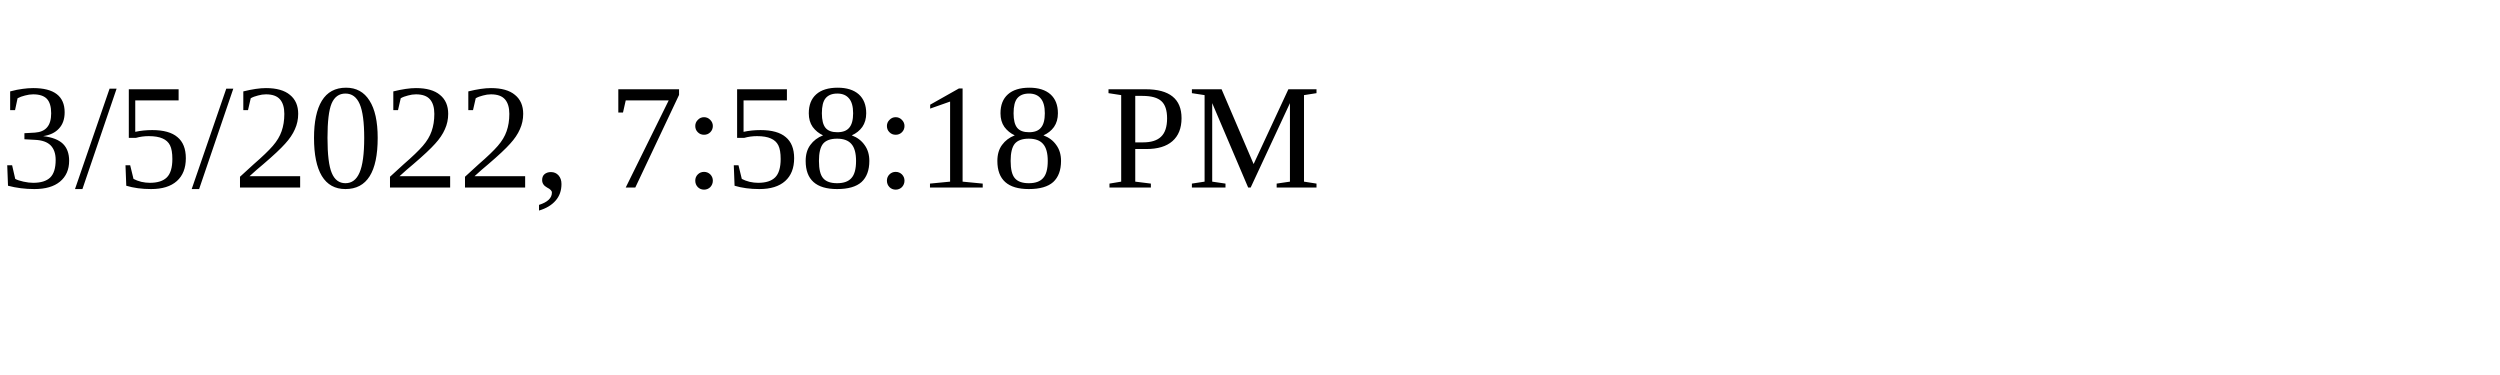
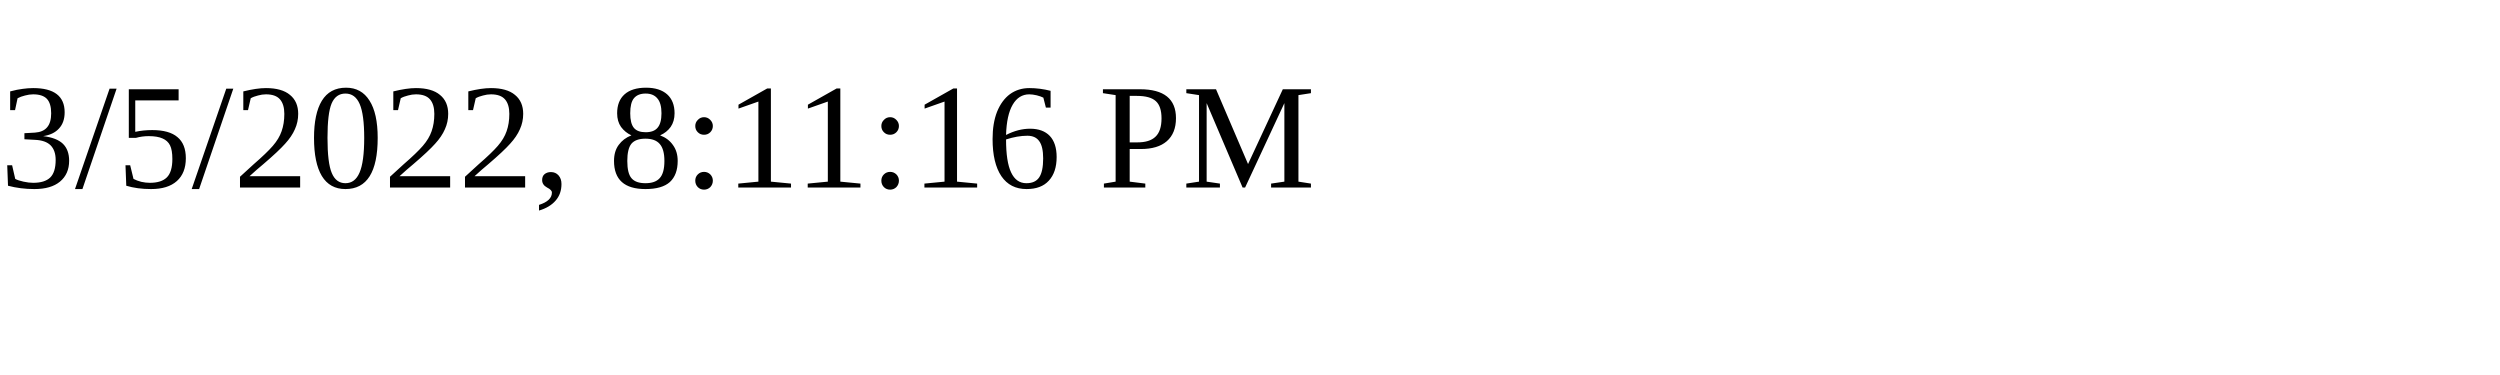
<svg xmlns="http://www.w3.org/2000/svg" height="30" width="200">
-   <text x="0" y="15">3/5/2022, 7:58:18 PM</text>
+   <text x="0" y="15">3/5/2022, 8:11:16 PM</text>
</svg>
